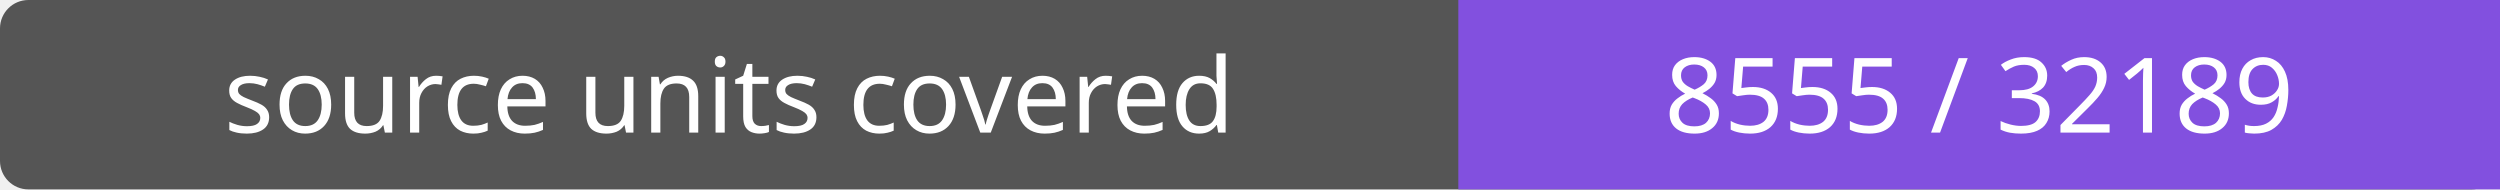
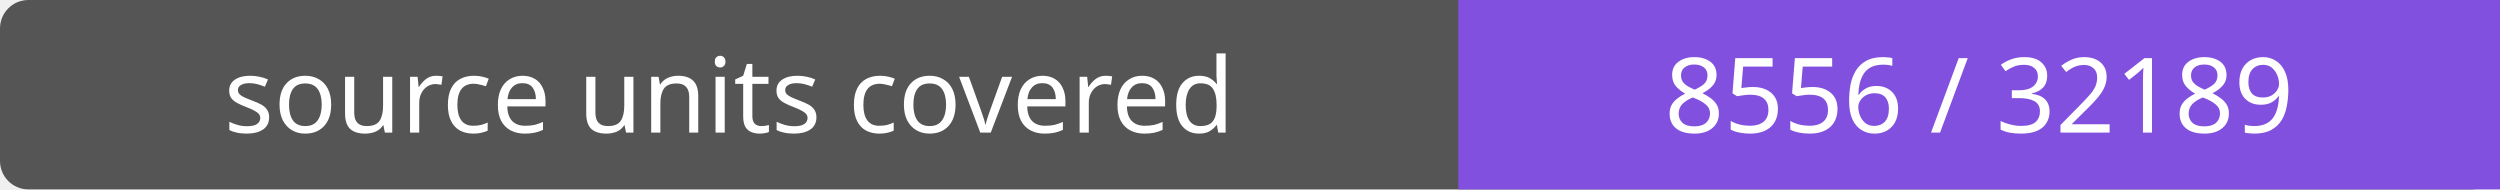
- <svg xmlns="http://www.w3.org/2000/svg" width="264" height="20" role="img" aria-label="source units covered: 8555 / 32189">
+ <svg xmlns="http://www.w3.org/2000/svg" width="264" height="20" role="img" aria-label="source units covered: 8556 / 32189">
  <rect width="264" height="20" rx="3" fill="#555" />
  <path fill="#8250df" d="M154 0h110v20H154z" />
  <g fill="#fff" text-anchor="middle" font-family="Verdana,sans-serif" font-size="11">
    <text x="77.0" y="14">source units covered</text>
-     <text x="209.0" y="14">8555 / 32189</text>
+     <text x="209.0" y="14">8556 / 32189</text>
  </g>
</svg>
